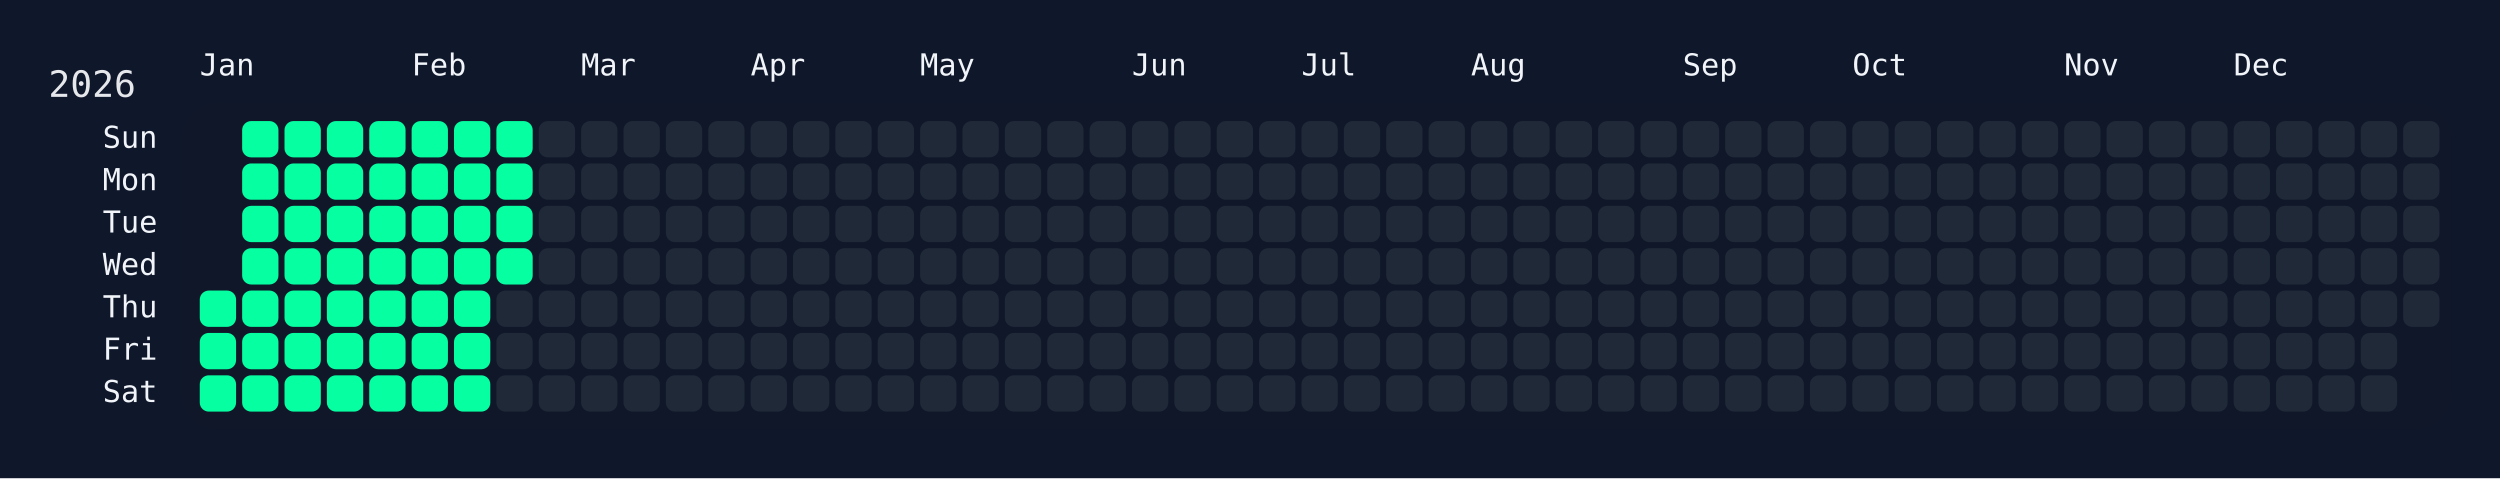
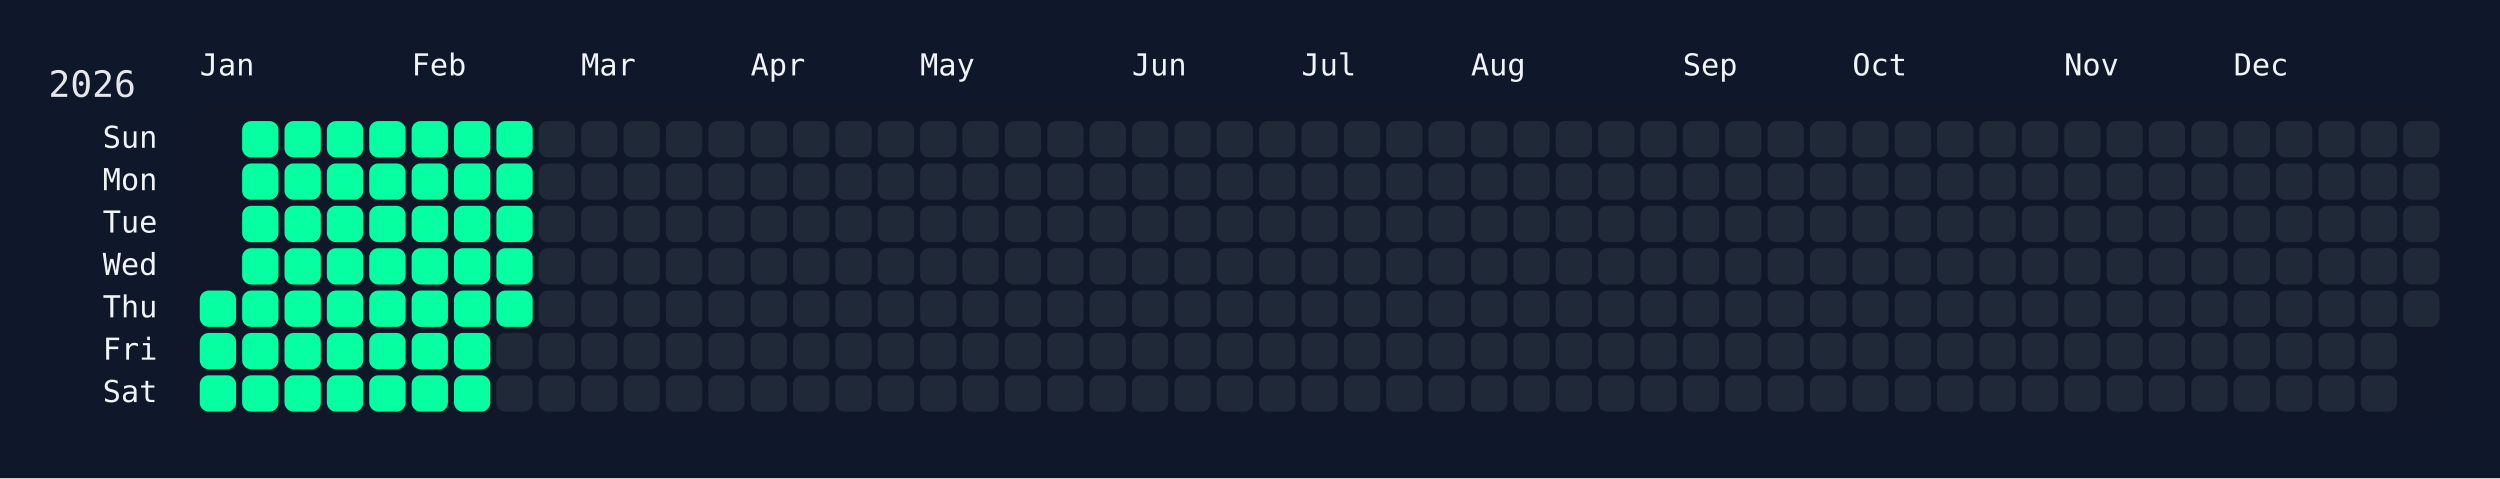
<svg xmlns="http://www.w3.org/2000/svg" width="826" height="158" viewBox="0 0 826 158">
  <rect width="826" height="158" fill="#0f172a" />
  <rect x="60" y="34" width="750" height="108" rx="12" ry="12" fill="rgba(15, 23, 42, 0.8)" />
  <text x="16" y="32" font-size="12" fill="#e5e7eb" font-family="JetBrains Mono, ui-monospace, SFMono-Regular, Menlo, Monaco, Consolas, monospace">2026</text>
  <text x="66" y="18" font-size="10" fill="#f1f5f9" font-family="JetBrains Mono, ui-monospace, SFMono-Regular, Menlo, Monaco, Consolas, monospace" dominant-baseline="hanging">Jan</text>
  <text x="136" y="18" font-size="10" fill="#f1f5f9" font-family="JetBrains Mono, ui-monospace, SFMono-Regular, Menlo, Monaco, Consolas, monospace" dominant-baseline="hanging">Feb</text>
  <text x="192" y="18" font-size="10" fill="#f1f5f9" font-family="JetBrains Mono, ui-monospace, SFMono-Regular, Menlo, Monaco, Consolas, monospace" dominant-baseline="hanging">Mar</text>
  <text x="248" y="18" font-size="10" fill="#f1f5f9" font-family="JetBrains Mono, ui-monospace, SFMono-Regular, Menlo, Monaco, Consolas, monospace" dominant-baseline="hanging">Apr</text>
  <text x="304" y="18" font-size="10" fill="#f1f5f9" font-family="JetBrains Mono, ui-monospace, SFMono-Regular, Menlo, Monaco, Consolas, monospace" dominant-baseline="hanging">May</text>
  <text x="374" y="18" font-size="10" fill="#f1f5f9" font-family="JetBrains Mono, ui-monospace, SFMono-Regular, Menlo, Monaco, Consolas, monospace" dominant-baseline="hanging">Jun</text>
  <text x="430" y="18" font-size="10" fill="#f1f5f9" font-family="JetBrains Mono, ui-monospace, SFMono-Regular, Menlo, Monaco, Consolas, monospace" dominant-baseline="hanging">Jul</text>
  <text x="486" y="18" font-size="10" fill="#f1f5f9" font-family="JetBrains Mono, ui-monospace, SFMono-Regular, Menlo, Monaco, Consolas, monospace" dominant-baseline="hanging">Aug</text>
  <text x="556" y="18" font-size="10" fill="#f1f5f9" font-family="JetBrains Mono, ui-monospace, SFMono-Regular, Menlo, Monaco, Consolas, monospace" dominant-baseline="hanging">Sep</text>
  <text x="612" y="18" font-size="10" fill="#f1f5f9" font-family="JetBrains Mono, ui-monospace, SFMono-Regular, Menlo, Monaco, Consolas, monospace" dominant-baseline="hanging">Oct</text>
  <text x="682" y="18" font-size="10" fill="#f1f5f9" font-family="JetBrains Mono, ui-monospace, SFMono-Regular, Menlo, Monaco, Consolas, monospace" dominant-baseline="hanging">Nov</text>
  <text x="738" y="18" font-size="10" fill="#f1f5f9" font-family="JetBrains Mono, ui-monospace, SFMono-Regular, Menlo, Monaco, Consolas, monospace" dominant-baseline="hanging">Dec</text>
  <text x="52" y="46.0" font-size="10" fill="#f1f5f9" font-family="JetBrains Mono, ui-monospace, SFMono-Regular, Menlo, Monaco, Consolas, monospace" text-anchor="end" dominant-baseline="middle">Sun</text>
  <text x="52" y="60.0" font-size="10" fill="#f1f5f9" font-family="JetBrains Mono, ui-monospace, SFMono-Regular, Menlo, Monaco, Consolas, monospace" text-anchor="end" dominant-baseline="middle">Mon</text>
  <text x="52" y="74.0" font-size="10" fill="#f1f5f9" font-family="JetBrains Mono, ui-monospace, SFMono-Regular, Menlo, Monaco, Consolas, monospace" text-anchor="end" dominant-baseline="middle">Tue</text>
  <text x="52" y="88.0" font-size="10" fill="#f1f5f9" font-family="JetBrains Mono, ui-monospace, SFMono-Regular, Menlo, Monaco, Consolas, monospace" text-anchor="end" dominant-baseline="middle">Wed</text>
  <text x="52" y="102.0" font-size="10" fill="#f1f5f9" font-family="JetBrains Mono, ui-monospace, SFMono-Regular, Menlo, Monaco, Consolas, monospace" text-anchor="end" dominant-baseline="middle">Thu</text>
  <text x="52" y="116.0" font-size="10" fill="#f1f5f9" font-family="JetBrains Mono, ui-monospace, SFMono-Regular, Menlo, Monaco, Consolas, monospace" text-anchor="end" dominant-baseline="middle">Fri</text>
  <text x="52" y="130.0" font-size="10" fill="#f1f5f9" font-family="JetBrains Mono, ui-monospace, SFMono-Regular, Menlo, Monaco, Consolas, monospace" text-anchor="end" dominant-baseline="middle">Sat</text>
  <g transform="translate(66,40)">
    <rect x="0" y="56" width="12" height="12" rx="3" ry="3" fill="#05ffa1" data-date="2026-01-01" />
    <rect x="0" y="70" width="12" height="12" rx="3" ry="3" fill="#05ffa1" data-date="2026-01-02" />
    <rect x="0" y="84" width="12" height="12" rx="3" ry="3" fill="#05ffa1" data-date="2026-01-03" />
    <rect x="14" y="0" width="12" height="12" rx="3" ry="3" fill="#05ffa1" data-date="2026-01-04" />
    <rect x="14" y="14" width="12" height="12" rx="3" ry="3" fill="#05ffa1" data-date="2026-01-05" />
    <rect x="14" y="28" width="12" height="12" rx="3" ry="3" fill="#05ffa1" data-date="2026-01-06" />
    <rect x="14" y="42" width="12" height="12" rx="3" ry="3" fill="#05ffa1" data-date="2026-01-07" />
    <rect x="14" y="56" width="12" height="12" rx="3" ry="3" fill="#05ffa1" data-date="2026-01-08" />
    <rect x="14" y="70" width="12" height="12" rx="3" ry="3" fill="#05ffa1" data-date="2026-01-09" />
    <rect x="14" y="84" width="12" height="12" rx="3" ry="3" fill="#05ffa1" data-date="2026-01-10" />
    <rect x="28" y="0" width="12" height="12" rx="3" ry="3" fill="#05ffa1" data-date="2026-01-11" />
    <rect x="28" y="14" width="12" height="12" rx="3" ry="3" fill="#05ffa1" data-date="2026-01-12" />
    <rect x="28" y="28" width="12" height="12" rx="3" ry="3" fill="#05ffa1" data-date="2026-01-13" />
    <rect x="28" y="42" width="12" height="12" rx="3" ry="3" fill="#05ffa1" data-date="2026-01-14" />
    <rect x="28" y="56" width="12" height="12" rx="3" ry="3" fill="#05ffa1" data-date="2026-01-15" />
    <rect x="28" y="70" width="12" height="12" rx="3" ry="3" fill="#05ffa1" data-date="2026-01-16" />
    <rect x="28" y="84" width="12" height="12" rx="3" ry="3" fill="#05ffa1" data-date="2026-01-17" />
    <rect x="42" y="0" width="12" height="12" rx="3" ry="3" fill="#05ffa1" data-date="2026-01-18" />
    <rect x="42" y="14" width="12" height="12" rx="3" ry="3" fill="#05ffa1" data-date="2026-01-19" />
    <rect x="42" y="28" width="12" height="12" rx="3" ry="3" fill="#05ffa1" data-date="2026-01-20" />
    <rect x="42" y="42" width="12" height="12" rx="3" ry="3" fill="#05ffa1" data-date="2026-01-21" />
    <rect x="42" y="56" width="12" height="12" rx="3" ry="3" fill="#05ffa1" data-date="2026-01-22" />
    <rect x="42" y="70" width="12" height="12" rx="3" ry="3" fill="#05ffa1" data-date="2026-01-23" />
    <rect x="42" y="84" width="12" height="12" rx="3" ry="3" fill="#05ffa1" data-date="2026-01-24" />
    <rect x="56" y="0" width="12" height="12" rx="3" ry="3" fill="#05ffa1" data-date="2026-01-25" />
    <rect x="56" y="14" width="12" height="12" rx="3" ry="3" fill="#05ffa1" data-date="2026-01-26" />
    <rect x="56" y="28" width="12" height="12" rx="3" ry="3" fill="#05ffa1" data-date="2026-01-27" />
    <rect x="56" y="42" width="12" height="12" rx="3" ry="3" fill="#05ffa1" data-date="2026-01-28" />
    <rect x="56" y="56" width="12" height="12" rx="3" ry="3" fill="#05ffa1" data-date="2026-01-29" />
    <rect x="56" y="70" width="12" height="12" rx="3" ry="3" fill="#05ffa1" data-date="2026-01-30" />
    <rect x="56" y="84" width="12" height="12" rx="3" ry="3" fill="#05ffa1" data-date="2026-01-31" />
    <rect x="70" y="0" width="12" height="12" rx="3" ry="3" fill="#05ffa1" data-date="2026-02-01" />
    <rect x="70" y="14" width="12" height="12" rx="3" ry="3" fill="#05ffa1" data-date="2026-02-02" />
    <rect x="70" y="28" width="12" height="12" rx="3" ry="3" fill="#05ffa1" data-date="2026-02-03" />
    <rect x="70" y="42" width="12" height="12" rx="3" ry="3" fill="#05ffa1" data-date="2026-02-04" />
    <rect x="70" y="56" width="12" height="12" rx="3" ry="3" fill="#05ffa1" data-date="2026-02-05" />
    <rect x="70" y="70" width="12" height="12" rx="3" ry="3" fill="#05ffa1" data-date="2026-02-06" />
    <rect x="70" y="84" width="12" height="12" rx="3" ry="3" fill="#05ffa1" data-date="2026-02-07" />
    <rect x="84" y="0" width="12" height="12" rx="3" ry="3" fill="#05ffa1" data-date="2026-02-08" />
    <rect x="84" y="14" width="12" height="12" rx="3" ry="3" fill="#05ffa1" data-date="2026-02-09" />
    <rect x="84" y="28" width="12" height="12" rx="3" ry="3" fill="#05ffa1" data-date="2026-02-10" />
    <rect x="84" y="42" width="12" height="12" rx="3" ry="3" fill="#05ffa1" data-date="2026-02-11" />
    <rect x="84" y="56" width="12" height="12" rx="3" ry="3" fill="#05ffa1" data-date="2026-02-12" />
    <rect x="84" y="70" width="12" height="12" rx="3" ry="3" fill="#05ffa1" data-date="2026-02-13" />
    <rect x="84" y="84" width="12" height="12" rx="3" ry="3" fill="#05ffa1" data-date="2026-02-14" />
    <rect x="98" y="0" width="12" height="12" rx="3" ry="3" fill="#05ffa1" data-date="2026-02-15" />
    <rect x="98" y="14" width="12" height="12" rx="3" ry="3" fill="#05ffa1" data-date="2026-02-16" />
    <rect x="98" y="28" width="12" height="12" rx="3" ry="3" fill="#05ffa1" data-date="2026-02-17" />
    <rect x="98" y="42" width="12" height="12" rx="3" ry="3" fill="#05ffa1" data-date="2026-02-18" />
-     <rect x="98" y="56" width="12" height="12" rx="3" ry="3" fill="#1f2937" data-date="2026-02-19" />
+     <rect x="98" y="56" width="12" height="12" rx="3" ry="3" fill="#05ffa1" data-date="2026-02-19" />
    <rect x="98" y="70" width="12" height="12" rx="3" ry="3" fill="#1f2937" data-date="2026-02-20" />
    <rect x="98" y="84" width="12" height="12" rx="3" ry="3" fill="#1f2937" data-date="2026-02-21" />
    <rect x="112" y="0" width="12" height="12" rx="3" ry="3" fill="#1f2937" data-date="2026-02-22" />
    <rect x="112" y="14" width="12" height="12" rx="3" ry="3" fill="#1f2937" data-date="2026-02-23" />
    <rect x="112" y="28" width="12" height="12" rx="3" ry="3" fill="#1f2937" data-date="2026-02-24" />
    <rect x="112" y="42" width="12" height="12" rx="3" ry="3" fill="#1f2937" data-date="2026-02-25" />
    <rect x="112" y="56" width="12" height="12" rx="3" ry="3" fill="#1f2937" data-date="2026-02-26" />
    <rect x="112" y="70" width="12" height="12" rx="3" ry="3" fill="#1f2937" data-date="2026-02-27" />
    <rect x="112" y="84" width="12" height="12" rx="3" ry="3" fill="#1f2937" data-date="2026-02-28" />
    <rect x="126" y="0" width="12" height="12" rx="3" ry="3" fill="#1f2937" data-date="2026-03-01" />
    <rect x="126" y="14" width="12" height="12" rx="3" ry="3" fill="#1f2937" data-date="2026-03-02" />
    <rect x="126" y="28" width="12" height="12" rx="3" ry="3" fill="#1f2937" data-date="2026-03-03" />
    <rect x="126" y="42" width="12" height="12" rx="3" ry="3" fill="#1f2937" data-date="2026-03-04" />
    <rect x="126" y="56" width="12" height="12" rx="3" ry="3" fill="#1f2937" data-date="2026-03-05" />
    <rect x="126" y="70" width="12" height="12" rx="3" ry="3" fill="#1f2937" data-date="2026-03-06" />
    <rect x="126" y="84" width="12" height="12" rx="3" ry="3" fill="#1f2937" data-date="2026-03-07" />
    <rect x="140" y="0" width="12" height="12" rx="3" ry="3" fill="#1f2937" data-date="2026-03-08" />
    <rect x="140" y="14" width="12" height="12" rx="3" ry="3" fill="#1f2937" data-date="2026-03-09" />
    <rect x="140" y="28" width="12" height="12" rx="3" ry="3" fill="#1f2937" data-date="2026-03-10" />
    <rect x="140" y="42" width="12" height="12" rx="3" ry="3" fill="#1f2937" data-date="2026-03-11" />
    <rect x="140" y="56" width="12" height="12" rx="3" ry="3" fill="#1f2937" data-date="2026-03-12" />
    <rect x="140" y="70" width="12" height="12" rx="3" ry="3" fill="#1f2937" data-date="2026-03-13" />
    <rect x="140" y="84" width="12" height="12" rx="3" ry="3" fill="#1f2937" data-date="2026-03-14" />
    <rect x="154" y="0" width="12" height="12" rx="3" ry="3" fill="#1f2937" data-date="2026-03-15" />
    <rect x="154" y="14" width="12" height="12" rx="3" ry="3" fill="#1f2937" data-date="2026-03-16" />
    <rect x="154" y="28" width="12" height="12" rx="3" ry="3" fill="#1f2937" data-date="2026-03-17" />
    <rect x="154" y="42" width="12" height="12" rx="3" ry="3" fill="#1f2937" data-date="2026-03-18" />
    <rect x="154" y="56" width="12" height="12" rx="3" ry="3" fill="#1f2937" data-date="2026-03-19" />
    <rect x="154" y="70" width="12" height="12" rx="3" ry="3" fill="#1f2937" data-date="2026-03-20" />
    <rect x="154" y="84" width="12" height="12" rx="3" ry="3" fill="#1f2937" data-date="2026-03-21" />
    <rect x="168" y="0" width="12" height="12" rx="3" ry="3" fill="#1f2937" data-date="2026-03-22" />
    <rect x="168" y="14" width="12" height="12" rx="3" ry="3" fill="#1f2937" data-date="2026-03-23" />
    <rect x="168" y="28" width="12" height="12" rx="3" ry="3" fill="#1f2937" data-date="2026-03-24" />
    <rect x="168" y="42" width="12" height="12" rx="3" ry="3" fill="#1f2937" data-date="2026-03-25" />
    <rect x="168" y="56" width="12" height="12" rx="3" ry="3" fill="#1f2937" data-date="2026-03-26" />
    <rect x="168" y="70" width="12" height="12" rx="3" ry="3" fill="#1f2937" data-date="2026-03-27" />
    <rect x="168" y="84" width="12" height="12" rx="3" ry="3" fill="#1f2937" data-date="2026-03-28" />
    <rect x="182" y="0" width="12" height="12" rx="3" ry="3" fill="#1f2937" data-date="2026-03-29" />
    <rect x="182" y="14" width="12" height="12" rx="3" ry="3" fill="#1f2937" data-date="2026-03-30" />
    <rect x="182" y="28" width="12" height="12" rx="3" ry="3" fill="#1f2937" data-date="2026-03-31" />
    <rect x="182" y="42" width="12" height="12" rx="3" ry="3" fill="#1f2937" data-date="2026-04-01" />
    <rect x="182" y="56" width="12" height="12" rx="3" ry="3" fill="#1f2937" data-date="2026-04-02" />
    <rect x="182" y="70" width="12" height="12" rx="3" ry="3" fill="#1f2937" data-date="2026-04-03" />
    <rect x="182" y="84" width="12" height="12" rx="3" ry="3" fill="#1f2937" data-date="2026-04-04" />
    <rect x="196" y="0" width="12" height="12" rx="3" ry="3" fill="#1f2937" data-date="2026-04-05" />
    <rect x="196" y="14" width="12" height="12" rx="3" ry="3" fill="#1f2937" data-date="2026-04-06" />
    <rect x="196" y="28" width="12" height="12" rx="3" ry="3" fill="#1f2937" data-date="2026-04-07" />
    <rect x="196" y="42" width="12" height="12" rx="3" ry="3" fill="#1f2937" data-date="2026-04-08" />
    <rect x="196" y="56" width="12" height="12" rx="3" ry="3" fill="#1f2937" data-date="2026-04-09" />
    <rect x="196" y="70" width="12" height="12" rx="3" ry="3" fill="#1f2937" data-date="2026-04-10" />
    <rect x="196" y="84" width="12" height="12" rx="3" ry="3" fill="#1f2937" data-date="2026-04-11" />
    <rect x="210" y="0" width="12" height="12" rx="3" ry="3" fill="#1f2937" data-date="2026-04-12" />
    <rect x="210" y="14" width="12" height="12" rx="3" ry="3" fill="#1f2937" data-date="2026-04-13" />
    <rect x="210" y="28" width="12" height="12" rx="3" ry="3" fill="#1f2937" data-date="2026-04-14" />
    <rect x="210" y="42" width="12" height="12" rx="3" ry="3" fill="#1f2937" data-date="2026-04-15" />
    <rect x="210" y="56" width="12" height="12" rx="3" ry="3" fill="#1f2937" data-date="2026-04-16" />
    <rect x="210" y="70" width="12" height="12" rx="3" ry="3" fill="#1f2937" data-date="2026-04-17" />
    <rect x="210" y="84" width="12" height="12" rx="3" ry="3" fill="#1f2937" data-date="2026-04-18" />
    <rect x="224" y="0" width="12" height="12" rx="3" ry="3" fill="#1f2937" data-date="2026-04-19" />
    <rect x="224" y="14" width="12" height="12" rx="3" ry="3" fill="#1f2937" data-date="2026-04-20" />
    <rect x="224" y="28" width="12" height="12" rx="3" ry="3" fill="#1f2937" data-date="2026-04-21" />
    <rect x="224" y="42" width="12" height="12" rx="3" ry="3" fill="#1f2937" data-date="2026-04-22" />
    <rect x="224" y="56" width="12" height="12" rx="3" ry="3" fill="#1f2937" data-date="2026-04-23" />
    <rect x="224" y="70" width="12" height="12" rx="3" ry="3" fill="#1f2937" data-date="2026-04-24" />
    <rect x="224" y="84" width="12" height="12" rx="3" ry="3" fill="#1f2937" data-date="2026-04-25" />
    <rect x="238" y="0" width="12" height="12" rx="3" ry="3" fill="#1f2937" data-date="2026-04-26" />
    <rect x="238" y="14" width="12" height="12" rx="3" ry="3" fill="#1f2937" data-date="2026-04-27" />
    <rect x="238" y="28" width="12" height="12" rx="3" ry="3" fill="#1f2937" data-date="2026-04-28" />
    <rect x="238" y="42" width="12" height="12" rx="3" ry="3" fill="#1f2937" data-date="2026-04-29" />
    <rect x="238" y="56" width="12" height="12" rx="3" ry="3" fill="#1f2937" data-date="2026-04-30" />
    <rect x="238" y="70" width="12" height="12" rx="3" ry="3" fill="#1f2937" data-date="2026-05-01" />
    <rect x="238" y="84" width="12" height="12" rx="3" ry="3" fill="#1f2937" data-date="2026-05-02" />
    <rect x="252" y="0" width="12" height="12" rx="3" ry="3" fill="#1f2937" data-date="2026-05-03" />
    <rect x="252" y="14" width="12" height="12" rx="3" ry="3" fill="#1f2937" data-date="2026-05-04" />
    <rect x="252" y="28" width="12" height="12" rx="3" ry="3" fill="#1f2937" data-date="2026-05-05" />
    <rect x="252" y="42" width="12" height="12" rx="3" ry="3" fill="#1f2937" data-date="2026-05-06" />
    <rect x="252" y="56" width="12" height="12" rx="3" ry="3" fill="#1f2937" data-date="2026-05-07" />
    <rect x="252" y="70" width="12" height="12" rx="3" ry="3" fill="#1f2937" data-date="2026-05-08" />
    <rect x="252" y="84" width="12" height="12" rx="3" ry="3" fill="#1f2937" data-date="2026-05-09" />
    <rect x="266" y="0" width="12" height="12" rx="3" ry="3" fill="#1f2937" data-date="2026-05-10" />
    <rect x="266" y="14" width="12" height="12" rx="3" ry="3" fill="#1f2937" data-date="2026-05-11" />
    <rect x="266" y="28" width="12" height="12" rx="3" ry="3" fill="#1f2937" data-date="2026-05-12" />
    <rect x="266" y="42" width="12" height="12" rx="3" ry="3" fill="#1f2937" data-date="2026-05-13" />
    <rect x="266" y="56" width="12" height="12" rx="3" ry="3" fill="#1f2937" data-date="2026-05-14" />
    <rect x="266" y="70" width="12" height="12" rx="3" ry="3" fill="#1f2937" data-date="2026-05-15" />
    <rect x="266" y="84" width="12" height="12" rx="3" ry="3" fill="#1f2937" data-date="2026-05-16" />
    <rect x="280" y="0" width="12" height="12" rx="3" ry="3" fill="#1f2937" data-date="2026-05-17" />
    <rect x="280" y="14" width="12" height="12" rx="3" ry="3" fill="#1f2937" data-date="2026-05-18" />
    <rect x="280" y="28" width="12" height="12" rx="3" ry="3" fill="#1f2937" data-date="2026-05-19" />
    <rect x="280" y="42" width="12" height="12" rx="3" ry="3" fill="#1f2937" data-date="2026-05-20" />
    <rect x="280" y="56" width="12" height="12" rx="3" ry="3" fill="#1f2937" data-date="2026-05-21" />
    <rect x="280" y="70" width="12" height="12" rx="3" ry="3" fill="#1f2937" data-date="2026-05-22" />
    <rect x="280" y="84" width="12" height="12" rx="3" ry="3" fill="#1f2937" data-date="2026-05-23" />
    <rect x="294" y="0" width="12" height="12" rx="3" ry="3" fill="#1f2937" data-date="2026-05-24" />
    <rect x="294" y="14" width="12" height="12" rx="3" ry="3" fill="#1f2937" data-date="2026-05-25" />
    <rect x="294" y="28" width="12" height="12" rx="3" ry="3" fill="#1f2937" data-date="2026-05-26" />
    <rect x="294" y="42" width="12" height="12" rx="3" ry="3" fill="#1f2937" data-date="2026-05-27" />
    <rect x="294" y="56" width="12" height="12" rx="3" ry="3" fill="#1f2937" data-date="2026-05-28" />
    <rect x="294" y="70" width="12" height="12" rx="3" ry="3" fill="#1f2937" data-date="2026-05-29" />
    <rect x="294" y="84" width="12" height="12" rx="3" ry="3" fill="#1f2937" data-date="2026-05-30" />
    <rect x="308" y="0" width="12" height="12" rx="3" ry="3" fill="#1f2937" data-date="2026-05-31" />
    <rect x="308" y="14" width="12" height="12" rx="3" ry="3" fill="#1f2937" data-date="2026-06-01" />
    <rect x="308" y="28" width="12" height="12" rx="3" ry="3" fill="#1f2937" data-date="2026-06-02" />
    <rect x="308" y="42" width="12" height="12" rx="3" ry="3" fill="#1f2937" data-date="2026-06-03" />
    <rect x="308" y="56" width="12" height="12" rx="3" ry="3" fill="#1f2937" data-date="2026-06-04" />
    <rect x="308" y="70" width="12" height="12" rx="3" ry="3" fill="#1f2937" data-date="2026-06-05" />
    <rect x="308" y="84" width="12" height="12" rx="3" ry="3" fill="#1f2937" data-date="2026-06-06" />
    <rect x="322" y="0" width="12" height="12" rx="3" ry="3" fill="#1f2937" data-date="2026-06-07" />
    <rect x="322" y="14" width="12" height="12" rx="3" ry="3" fill="#1f2937" data-date="2026-06-08" />
    <rect x="322" y="28" width="12" height="12" rx="3" ry="3" fill="#1f2937" data-date="2026-06-09" />
    <rect x="322" y="42" width="12" height="12" rx="3" ry="3" fill="#1f2937" data-date="2026-06-10" />
    <rect x="322" y="56" width="12" height="12" rx="3" ry="3" fill="#1f2937" data-date="2026-06-11" />
    <rect x="322" y="70" width="12" height="12" rx="3" ry="3" fill="#1f2937" data-date="2026-06-12" />
    <rect x="322" y="84" width="12" height="12" rx="3" ry="3" fill="#1f2937" data-date="2026-06-13" />
    <rect x="336" y="0" width="12" height="12" rx="3" ry="3" fill="#1f2937" data-date="2026-06-14" />
    <rect x="336" y="14" width="12" height="12" rx="3" ry="3" fill="#1f2937" data-date="2026-06-15" />
    <rect x="336" y="28" width="12" height="12" rx="3" ry="3" fill="#1f2937" data-date="2026-06-16" />
    <rect x="336" y="42" width="12" height="12" rx="3" ry="3" fill="#1f2937" data-date="2026-06-17" />
    <rect x="336" y="56" width="12" height="12" rx="3" ry="3" fill="#1f2937" data-date="2026-06-18" />
    <rect x="336" y="70" width="12" height="12" rx="3" ry="3" fill="#1f2937" data-date="2026-06-19" />
    <rect x="336" y="84" width="12" height="12" rx="3" ry="3" fill="#1f2937" data-date="2026-06-20" />
    <rect x="350" y="0" width="12" height="12" rx="3" ry="3" fill="#1f2937" data-date="2026-06-21" />
    <rect x="350" y="14" width="12" height="12" rx="3" ry="3" fill="#1f2937" data-date="2026-06-22" />
    <rect x="350" y="28" width="12" height="12" rx="3" ry="3" fill="#1f2937" data-date="2026-06-23" />
    <rect x="350" y="42" width="12" height="12" rx="3" ry="3" fill="#1f2937" data-date="2026-06-24" />
    <rect x="350" y="56" width="12" height="12" rx="3" ry="3" fill="#1f2937" data-date="2026-06-25" />
    <rect x="350" y="70" width="12" height="12" rx="3" ry="3" fill="#1f2937" data-date="2026-06-26" />
    <rect x="350" y="84" width="12" height="12" rx="3" ry="3" fill="#1f2937" data-date="2026-06-27" />
    <rect x="364" y="0" width="12" height="12" rx="3" ry="3" fill="#1f2937" data-date="2026-06-28" />
    <rect x="364" y="14" width="12" height="12" rx="3" ry="3" fill="#1f2937" data-date="2026-06-29" />
    <rect x="364" y="28" width="12" height="12" rx="3" ry="3" fill="#1f2937" data-date="2026-06-30" />
    <rect x="364" y="42" width="12" height="12" rx="3" ry="3" fill="#1f2937" data-date="2026-07-01" />
    <rect x="364" y="56" width="12" height="12" rx="3" ry="3" fill="#1f2937" data-date="2026-07-02" />
    <rect x="364" y="70" width="12" height="12" rx="3" ry="3" fill="#1f2937" data-date="2026-07-03" />
    <rect x="364" y="84" width="12" height="12" rx="3" ry="3" fill="#1f2937" data-date="2026-07-04" />
    <rect x="378" y="0" width="12" height="12" rx="3" ry="3" fill="#1f2937" data-date="2026-07-05" />
    <rect x="378" y="14" width="12" height="12" rx="3" ry="3" fill="#1f2937" data-date="2026-07-06" />
    <rect x="378" y="28" width="12" height="12" rx="3" ry="3" fill="#1f2937" data-date="2026-07-07" />
    <rect x="378" y="42" width="12" height="12" rx="3" ry="3" fill="#1f2937" data-date="2026-07-08" />
    <rect x="378" y="56" width="12" height="12" rx="3" ry="3" fill="#1f2937" data-date="2026-07-09" />
    <rect x="378" y="70" width="12" height="12" rx="3" ry="3" fill="#1f2937" data-date="2026-07-10" />
    <rect x="378" y="84" width="12" height="12" rx="3" ry="3" fill="#1f2937" data-date="2026-07-11" />
    <rect x="392" y="0" width="12" height="12" rx="3" ry="3" fill="#1f2937" data-date="2026-07-12" />
    <rect x="392" y="14" width="12" height="12" rx="3" ry="3" fill="#1f2937" data-date="2026-07-13" />
    <rect x="392" y="28" width="12" height="12" rx="3" ry="3" fill="#1f2937" data-date="2026-07-14" />
    <rect x="392" y="42" width="12" height="12" rx="3" ry="3" fill="#1f2937" data-date="2026-07-15" />
    <rect x="392" y="56" width="12" height="12" rx="3" ry="3" fill="#1f2937" data-date="2026-07-16" />
    <rect x="392" y="70" width="12" height="12" rx="3" ry="3" fill="#1f2937" data-date="2026-07-17" />
    <rect x="392" y="84" width="12" height="12" rx="3" ry="3" fill="#1f2937" data-date="2026-07-18" />
    <rect x="406" y="0" width="12" height="12" rx="3" ry="3" fill="#1f2937" data-date="2026-07-19" />
    <rect x="406" y="14" width="12" height="12" rx="3" ry="3" fill="#1f2937" data-date="2026-07-20" />
    <rect x="406" y="28" width="12" height="12" rx="3" ry="3" fill="#1f2937" data-date="2026-07-21" />
    <rect x="406" y="42" width="12" height="12" rx="3" ry="3" fill="#1f2937" data-date="2026-07-22" />
    <rect x="406" y="56" width="12" height="12" rx="3" ry="3" fill="#1f2937" data-date="2026-07-23" />
    <rect x="406" y="70" width="12" height="12" rx="3" ry="3" fill="#1f2937" data-date="2026-07-24" />
    <rect x="406" y="84" width="12" height="12" rx="3" ry="3" fill="#1f2937" data-date="2026-07-25" />
    <rect x="420" y="0" width="12" height="12" rx="3" ry="3" fill="#1f2937" data-date="2026-07-26" />
    <rect x="420" y="14" width="12" height="12" rx="3" ry="3" fill="#1f2937" data-date="2026-07-27" />
    <rect x="420" y="28" width="12" height="12" rx="3" ry="3" fill="#1f2937" data-date="2026-07-28" />
    <rect x="420" y="42" width="12" height="12" rx="3" ry="3" fill="#1f2937" data-date="2026-07-29" />
    <rect x="420" y="56" width="12" height="12" rx="3" ry="3" fill="#1f2937" data-date="2026-07-30" />
    <rect x="420" y="70" width="12" height="12" rx="3" ry="3" fill="#1f2937" data-date="2026-07-31" />
    <rect x="420" y="84" width="12" height="12" rx="3" ry="3" fill="#1f2937" data-date="2026-08-01" />
    <rect x="434" y="0" width="12" height="12" rx="3" ry="3" fill="#1f2937" data-date="2026-08-02" />
    <rect x="434" y="14" width="12" height="12" rx="3" ry="3" fill="#1f2937" data-date="2026-08-03" />
    <rect x="434" y="28" width="12" height="12" rx="3" ry="3" fill="#1f2937" data-date="2026-08-04" />
    <rect x="434" y="42" width="12" height="12" rx="3" ry="3" fill="#1f2937" data-date="2026-08-05" />
    <rect x="434" y="56" width="12" height="12" rx="3" ry="3" fill="#1f2937" data-date="2026-08-06" />
    <rect x="434" y="70" width="12" height="12" rx="3" ry="3" fill="#1f2937" data-date="2026-08-07" />
    <rect x="434" y="84" width="12" height="12" rx="3" ry="3" fill="#1f2937" data-date="2026-08-08" />
    <rect x="448" y="0" width="12" height="12" rx="3" ry="3" fill="#1f2937" data-date="2026-08-09" />
    <rect x="448" y="14" width="12" height="12" rx="3" ry="3" fill="#1f2937" data-date="2026-08-10" />
    <rect x="448" y="28" width="12" height="12" rx="3" ry="3" fill="#1f2937" data-date="2026-08-11" />
    <rect x="448" y="42" width="12" height="12" rx="3" ry="3" fill="#1f2937" data-date="2026-08-12" />
    <rect x="448" y="56" width="12" height="12" rx="3" ry="3" fill="#1f2937" data-date="2026-08-13" />
    <rect x="448" y="70" width="12" height="12" rx="3" ry="3" fill="#1f2937" data-date="2026-08-14" />
    <rect x="448" y="84" width="12" height="12" rx="3" ry="3" fill="#1f2937" data-date="2026-08-15" />
    <rect x="462" y="0" width="12" height="12" rx="3" ry="3" fill="#1f2937" data-date="2026-08-16" />
    <rect x="462" y="14" width="12" height="12" rx="3" ry="3" fill="#1f2937" data-date="2026-08-17" />
    <rect x="462" y="28" width="12" height="12" rx="3" ry="3" fill="#1f2937" data-date="2026-08-18" />
    <rect x="462" y="42" width="12" height="12" rx="3" ry="3" fill="#1f2937" data-date="2026-08-19" />
    <rect x="462" y="56" width="12" height="12" rx="3" ry="3" fill="#1f2937" data-date="2026-08-20" />
    <rect x="462" y="70" width="12" height="12" rx="3" ry="3" fill="#1f2937" data-date="2026-08-21" />
    <rect x="462" y="84" width="12" height="12" rx="3" ry="3" fill="#1f2937" data-date="2026-08-22" />
    <rect x="476" y="0" width="12" height="12" rx="3" ry="3" fill="#1f2937" data-date="2026-08-23" />
    <rect x="476" y="14" width="12" height="12" rx="3" ry="3" fill="#1f2937" data-date="2026-08-24" />
    <rect x="476" y="28" width="12" height="12" rx="3" ry="3" fill="#1f2937" data-date="2026-08-25" />
    <rect x="476" y="42" width="12" height="12" rx="3" ry="3" fill="#1f2937" data-date="2026-08-26" />
    <rect x="476" y="56" width="12" height="12" rx="3" ry="3" fill="#1f2937" data-date="2026-08-27" />
    <rect x="476" y="70" width="12" height="12" rx="3" ry="3" fill="#1f2937" data-date="2026-08-28" />
    <rect x="476" y="84" width="12" height="12" rx="3" ry="3" fill="#1f2937" data-date="2026-08-29" />
    <rect x="490" y="0" width="12" height="12" rx="3" ry="3" fill="#1f2937" data-date="2026-08-30" />
    <rect x="490" y="14" width="12" height="12" rx="3" ry="3" fill="#1f2937" data-date="2026-08-31" />
    <rect x="490" y="28" width="12" height="12" rx="3" ry="3" fill="#1f2937" data-date="2026-09-01" />
    <rect x="490" y="42" width="12" height="12" rx="3" ry="3" fill="#1f2937" data-date="2026-09-02" />
    <rect x="490" y="56" width="12" height="12" rx="3" ry="3" fill="#1f2937" data-date="2026-09-03" />
    <rect x="490" y="70" width="12" height="12" rx="3" ry="3" fill="#1f2937" data-date="2026-09-04" />
    <rect x="490" y="84" width="12" height="12" rx="3" ry="3" fill="#1f2937" data-date="2026-09-05" />
    <rect x="504" y="0" width="12" height="12" rx="3" ry="3" fill="#1f2937" data-date="2026-09-06" />
    <rect x="504" y="14" width="12" height="12" rx="3" ry="3" fill="#1f2937" data-date="2026-09-07" />
    <rect x="504" y="28" width="12" height="12" rx="3" ry="3" fill="#1f2937" data-date="2026-09-08" />
    <rect x="504" y="42" width="12" height="12" rx="3" ry="3" fill="#1f2937" data-date="2026-09-09" />
    <rect x="504" y="56" width="12" height="12" rx="3" ry="3" fill="#1f2937" data-date="2026-09-10" />
    <rect x="504" y="70" width="12" height="12" rx="3" ry="3" fill="#1f2937" data-date="2026-09-11" />
    <rect x="504" y="84" width="12" height="12" rx="3" ry="3" fill="#1f2937" data-date="2026-09-12" />
    <rect x="518" y="0" width="12" height="12" rx="3" ry="3" fill="#1f2937" data-date="2026-09-13" />
    <rect x="518" y="14" width="12" height="12" rx="3" ry="3" fill="#1f2937" data-date="2026-09-14" />
    <rect x="518" y="28" width="12" height="12" rx="3" ry="3" fill="#1f2937" data-date="2026-09-15" />
    <rect x="518" y="42" width="12" height="12" rx="3" ry="3" fill="#1f2937" data-date="2026-09-16" />
    <rect x="518" y="56" width="12" height="12" rx="3" ry="3" fill="#1f2937" data-date="2026-09-17" />
    <rect x="518" y="70" width="12" height="12" rx="3" ry="3" fill="#1f2937" data-date="2026-09-18" />
    <rect x="518" y="84" width="12" height="12" rx="3" ry="3" fill="#1f2937" data-date="2026-09-19" />
    <rect x="532" y="0" width="12" height="12" rx="3" ry="3" fill="#1f2937" data-date="2026-09-20" />
    <rect x="532" y="14" width="12" height="12" rx="3" ry="3" fill="#1f2937" data-date="2026-09-21" />
    <rect x="532" y="28" width="12" height="12" rx="3" ry="3" fill="#1f2937" data-date="2026-09-22" />
    <rect x="532" y="42" width="12" height="12" rx="3" ry="3" fill="#1f2937" data-date="2026-09-23" />
    <rect x="532" y="56" width="12" height="12" rx="3" ry="3" fill="#1f2937" data-date="2026-09-24" />
    <rect x="532" y="70" width="12" height="12" rx="3" ry="3" fill="#1f2937" data-date="2026-09-25" />
    <rect x="532" y="84" width="12" height="12" rx="3" ry="3" fill="#1f2937" data-date="2026-09-26" />
    <rect x="546" y="0" width="12" height="12" rx="3" ry="3" fill="#1f2937" data-date="2026-09-27" />
    <rect x="546" y="14" width="12" height="12" rx="3" ry="3" fill="#1f2937" data-date="2026-09-28" />
    <rect x="546" y="28" width="12" height="12" rx="3" ry="3" fill="#1f2937" data-date="2026-09-29" />
    <rect x="546" y="42" width="12" height="12" rx="3" ry="3" fill="#1f2937" data-date="2026-09-30" />
    <rect x="546" y="56" width="12" height="12" rx="3" ry="3" fill="#1f2937" data-date="2026-10-01" />
    <rect x="546" y="70" width="12" height="12" rx="3" ry="3" fill="#1f2937" data-date="2026-10-02" />
    <rect x="546" y="84" width="12" height="12" rx="3" ry="3" fill="#1f2937" data-date="2026-10-03" />
    <rect x="560" y="0" width="12" height="12" rx="3" ry="3" fill="#1f2937" data-date="2026-10-04" />
    <rect x="560" y="14" width="12" height="12" rx="3" ry="3" fill="#1f2937" data-date="2026-10-05" />
    <rect x="560" y="28" width="12" height="12" rx="3" ry="3" fill="#1f2937" data-date="2026-10-06" />
    <rect x="560" y="42" width="12" height="12" rx="3" ry="3" fill="#1f2937" data-date="2026-10-07" />
    <rect x="560" y="56" width="12" height="12" rx="3" ry="3" fill="#1f2937" data-date="2026-10-08" />
    <rect x="560" y="70" width="12" height="12" rx="3" ry="3" fill="#1f2937" data-date="2026-10-09" />
    <rect x="560" y="84" width="12" height="12" rx="3" ry="3" fill="#1f2937" data-date="2026-10-10" />
    <rect x="574" y="0" width="12" height="12" rx="3" ry="3" fill="#1f2937" data-date="2026-10-11" />
    <rect x="574" y="14" width="12" height="12" rx="3" ry="3" fill="#1f2937" data-date="2026-10-12" />
    <rect x="574" y="28" width="12" height="12" rx="3" ry="3" fill="#1f2937" data-date="2026-10-13" />
    <rect x="574" y="42" width="12" height="12" rx="3" ry="3" fill="#1f2937" data-date="2026-10-14" />
    <rect x="574" y="56" width="12" height="12" rx="3" ry="3" fill="#1f2937" data-date="2026-10-15" />
    <rect x="574" y="70" width="12" height="12" rx="3" ry="3" fill="#1f2937" data-date="2026-10-16" />
    <rect x="574" y="84" width="12" height="12" rx="3" ry="3" fill="#1f2937" data-date="2026-10-17" />
    <rect x="588" y="0" width="12" height="12" rx="3" ry="3" fill="#1f2937" data-date="2026-10-18" />
    <rect x="588" y="14" width="12" height="12" rx="3" ry="3" fill="#1f2937" data-date="2026-10-19" />
    <rect x="588" y="28" width="12" height="12" rx="3" ry="3" fill="#1f2937" data-date="2026-10-20" />
    <rect x="588" y="42" width="12" height="12" rx="3" ry="3" fill="#1f2937" data-date="2026-10-21" />
    <rect x="588" y="56" width="12" height="12" rx="3" ry="3" fill="#1f2937" data-date="2026-10-22" />
    <rect x="588" y="70" width="12" height="12" rx="3" ry="3" fill="#1f2937" data-date="2026-10-23" />
    <rect x="588" y="84" width="12" height="12" rx="3" ry="3" fill="#1f2937" data-date="2026-10-24" />
    <rect x="602" y="0" width="12" height="12" rx="3" ry="3" fill="#1f2937" data-date="2026-10-25" />
    <rect x="602" y="14" width="12" height="12" rx="3" ry="3" fill="#1f2937" data-date="2026-10-26" />
    <rect x="602" y="28" width="12" height="12" rx="3" ry="3" fill="#1f2937" data-date="2026-10-27" />
    <rect x="602" y="42" width="12" height="12" rx="3" ry="3" fill="#1f2937" data-date="2026-10-28" />
    <rect x="602" y="56" width="12" height="12" rx="3" ry="3" fill="#1f2937" data-date="2026-10-29" />
    <rect x="602" y="70" width="12" height="12" rx="3" ry="3" fill="#1f2937" data-date="2026-10-30" />
    <rect x="602" y="84" width="12" height="12" rx="3" ry="3" fill="#1f2937" data-date="2026-10-31" />
    <rect x="616" y="0" width="12" height="12" rx="3" ry="3" fill="#1f2937" data-date="2026-11-01" />
    <rect x="616" y="14" width="12" height="12" rx="3" ry="3" fill="#1f2937" data-date="2026-11-02" />
    <rect x="616" y="28" width="12" height="12" rx="3" ry="3" fill="#1f2937" data-date="2026-11-03" />
    <rect x="616" y="42" width="12" height="12" rx="3" ry="3" fill="#1f2937" data-date="2026-11-04" />
    <rect x="616" y="56" width="12" height="12" rx="3" ry="3" fill="#1f2937" data-date="2026-11-05" />
    <rect x="616" y="70" width="12" height="12" rx="3" ry="3" fill="#1f2937" data-date="2026-11-06" />
    <rect x="616" y="84" width="12" height="12" rx="3" ry="3" fill="#1f2937" data-date="2026-11-07" />
    <rect x="630" y="0" width="12" height="12" rx="3" ry="3" fill="#1f2937" data-date="2026-11-08" />
    <rect x="630" y="14" width="12" height="12" rx="3" ry="3" fill="#1f2937" data-date="2026-11-09" />
    <rect x="630" y="28" width="12" height="12" rx="3" ry="3" fill="#1f2937" data-date="2026-11-10" />
    <rect x="630" y="42" width="12" height="12" rx="3" ry="3" fill="#1f2937" data-date="2026-11-11" />
    <rect x="630" y="56" width="12" height="12" rx="3" ry="3" fill="#1f2937" data-date="2026-11-12" />
    <rect x="630" y="70" width="12" height="12" rx="3" ry="3" fill="#1f2937" data-date="2026-11-13" />
    <rect x="630" y="84" width="12" height="12" rx="3" ry="3" fill="#1f2937" data-date="2026-11-14" />
    <rect x="644" y="0" width="12" height="12" rx="3" ry="3" fill="#1f2937" data-date="2026-11-15" />
    <rect x="644" y="14" width="12" height="12" rx="3" ry="3" fill="#1f2937" data-date="2026-11-16" />
    <rect x="644" y="28" width="12" height="12" rx="3" ry="3" fill="#1f2937" data-date="2026-11-17" />
    <rect x="644" y="42" width="12" height="12" rx="3" ry="3" fill="#1f2937" data-date="2026-11-18" />
    <rect x="644" y="56" width="12" height="12" rx="3" ry="3" fill="#1f2937" data-date="2026-11-19" />
    <rect x="644" y="70" width="12" height="12" rx="3" ry="3" fill="#1f2937" data-date="2026-11-20" />
    <rect x="644" y="84" width="12" height="12" rx="3" ry="3" fill="#1f2937" data-date="2026-11-21" />
    <rect x="658" y="0" width="12" height="12" rx="3" ry="3" fill="#1f2937" data-date="2026-11-22" />
    <rect x="658" y="14" width="12" height="12" rx="3" ry="3" fill="#1f2937" data-date="2026-11-23" />
    <rect x="658" y="28" width="12" height="12" rx="3" ry="3" fill="#1f2937" data-date="2026-11-24" />
    <rect x="658" y="42" width="12" height="12" rx="3" ry="3" fill="#1f2937" data-date="2026-11-25" />
    <rect x="658" y="56" width="12" height="12" rx="3" ry="3" fill="#1f2937" data-date="2026-11-26" />
    <rect x="658" y="70" width="12" height="12" rx="3" ry="3" fill="#1f2937" data-date="2026-11-27" />
    <rect x="658" y="84" width="12" height="12" rx="3" ry="3" fill="#1f2937" data-date="2026-11-28" />
    <rect x="672" y="0" width="12" height="12" rx="3" ry="3" fill="#1f2937" data-date="2026-11-29" />
    <rect x="672" y="14" width="12" height="12" rx="3" ry="3" fill="#1f2937" data-date="2026-11-30" />
    <rect x="672" y="28" width="12" height="12" rx="3" ry="3" fill="#1f2937" data-date="2026-12-01" />
    <rect x="672" y="42" width="12" height="12" rx="3" ry="3" fill="#1f2937" data-date="2026-12-02" />
    <rect x="672" y="56" width="12" height="12" rx="3" ry="3" fill="#1f2937" data-date="2026-12-03" />
    <rect x="672" y="70" width="12" height="12" rx="3" ry="3" fill="#1f2937" data-date="2026-12-04" />
    <rect x="672" y="84" width="12" height="12" rx="3" ry="3" fill="#1f2937" data-date="2026-12-05" />
    <rect x="686" y="0" width="12" height="12" rx="3" ry="3" fill="#1f2937" data-date="2026-12-06" />
    <rect x="686" y="14" width="12" height="12" rx="3" ry="3" fill="#1f2937" data-date="2026-12-07" />
    <rect x="686" y="28" width="12" height="12" rx="3" ry="3" fill="#1f2937" data-date="2026-12-08" />
    <rect x="686" y="42" width="12" height="12" rx="3" ry="3" fill="#1f2937" data-date="2026-12-09" />
    <rect x="686" y="56" width="12" height="12" rx="3" ry="3" fill="#1f2937" data-date="2026-12-10" />
    <rect x="686" y="70" width="12" height="12" rx="3" ry="3" fill="#1f2937" data-date="2026-12-11" />
    <rect x="686" y="84" width="12" height="12" rx="3" ry="3" fill="#1f2937" data-date="2026-12-12" />
    <rect x="700" y="0" width="12" height="12" rx="3" ry="3" fill="#1f2937" data-date="2026-12-13" />
    <rect x="700" y="14" width="12" height="12" rx="3" ry="3" fill="#1f2937" data-date="2026-12-14" />
    <rect x="700" y="28" width="12" height="12" rx="3" ry="3" fill="#1f2937" data-date="2026-12-15" />
    <rect x="700" y="42" width="12" height="12" rx="3" ry="3" fill="#1f2937" data-date="2026-12-16" />
    <rect x="700" y="56" width="12" height="12" rx="3" ry="3" fill="#1f2937" data-date="2026-12-17" />
    <rect x="700" y="70" width="12" height="12" rx="3" ry="3" fill="#1f2937" data-date="2026-12-18" />
    <rect x="700" y="84" width="12" height="12" rx="3" ry="3" fill="#1f2937" data-date="2026-12-19" />
    <rect x="714" y="0" width="12" height="12" rx="3" ry="3" fill="#1f2937" data-date="2026-12-20" />
    <rect x="714" y="14" width="12" height="12" rx="3" ry="3" fill="#1f2937" data-date="2026-12-21" />
    <rect x="714" y="28" width="12" height="12" rx="3" ry="3" fill="#1f2937" data-date="2026-12-22" />
    <rect x="714" y="42" width="12" height="12" rx="3" ry="3" fill="#1f2937" data-date="2026-12-23" />
    <rect x="714" y="56" width="12" height="12" rx="3" ry="3" fill="#1f2937" data-date="2026-12-24" />
    <rect x="714" y="70" width="12" height="12" rx="3" ry="3" fill="#1f2937" data-date="2026-12-25" />
    <rect x="714" y="84" width="12" height="12" rx="3" ry="3" fill="#1f2937" data-date="2026-12-26" />
    <rect x="728" y="0" width="12" height="12" rx="3" ry="3" fill="#1f2937" data-date="2026-12-27" />
    <rect x="728" y="14" width="12" height="12" rx="3" ry="3" fill="#1f2937" data-date="2026-12-28" />
    <rect x="728" y="28" width="12" height="12" rx="3" ry="3" fill="#1f2937" data-date="2026-12-29" />
    <rect x="728" y="42" width="12" height="12" rx="3" ry="3" fill="#1f2937" data-date="2026-12-30" />
    <rect x="728" y="56" width="12" height="12" rx="3" ry="3" fill="#1f2937" data-date="2026-12-31" />
  </g>
</svg>
